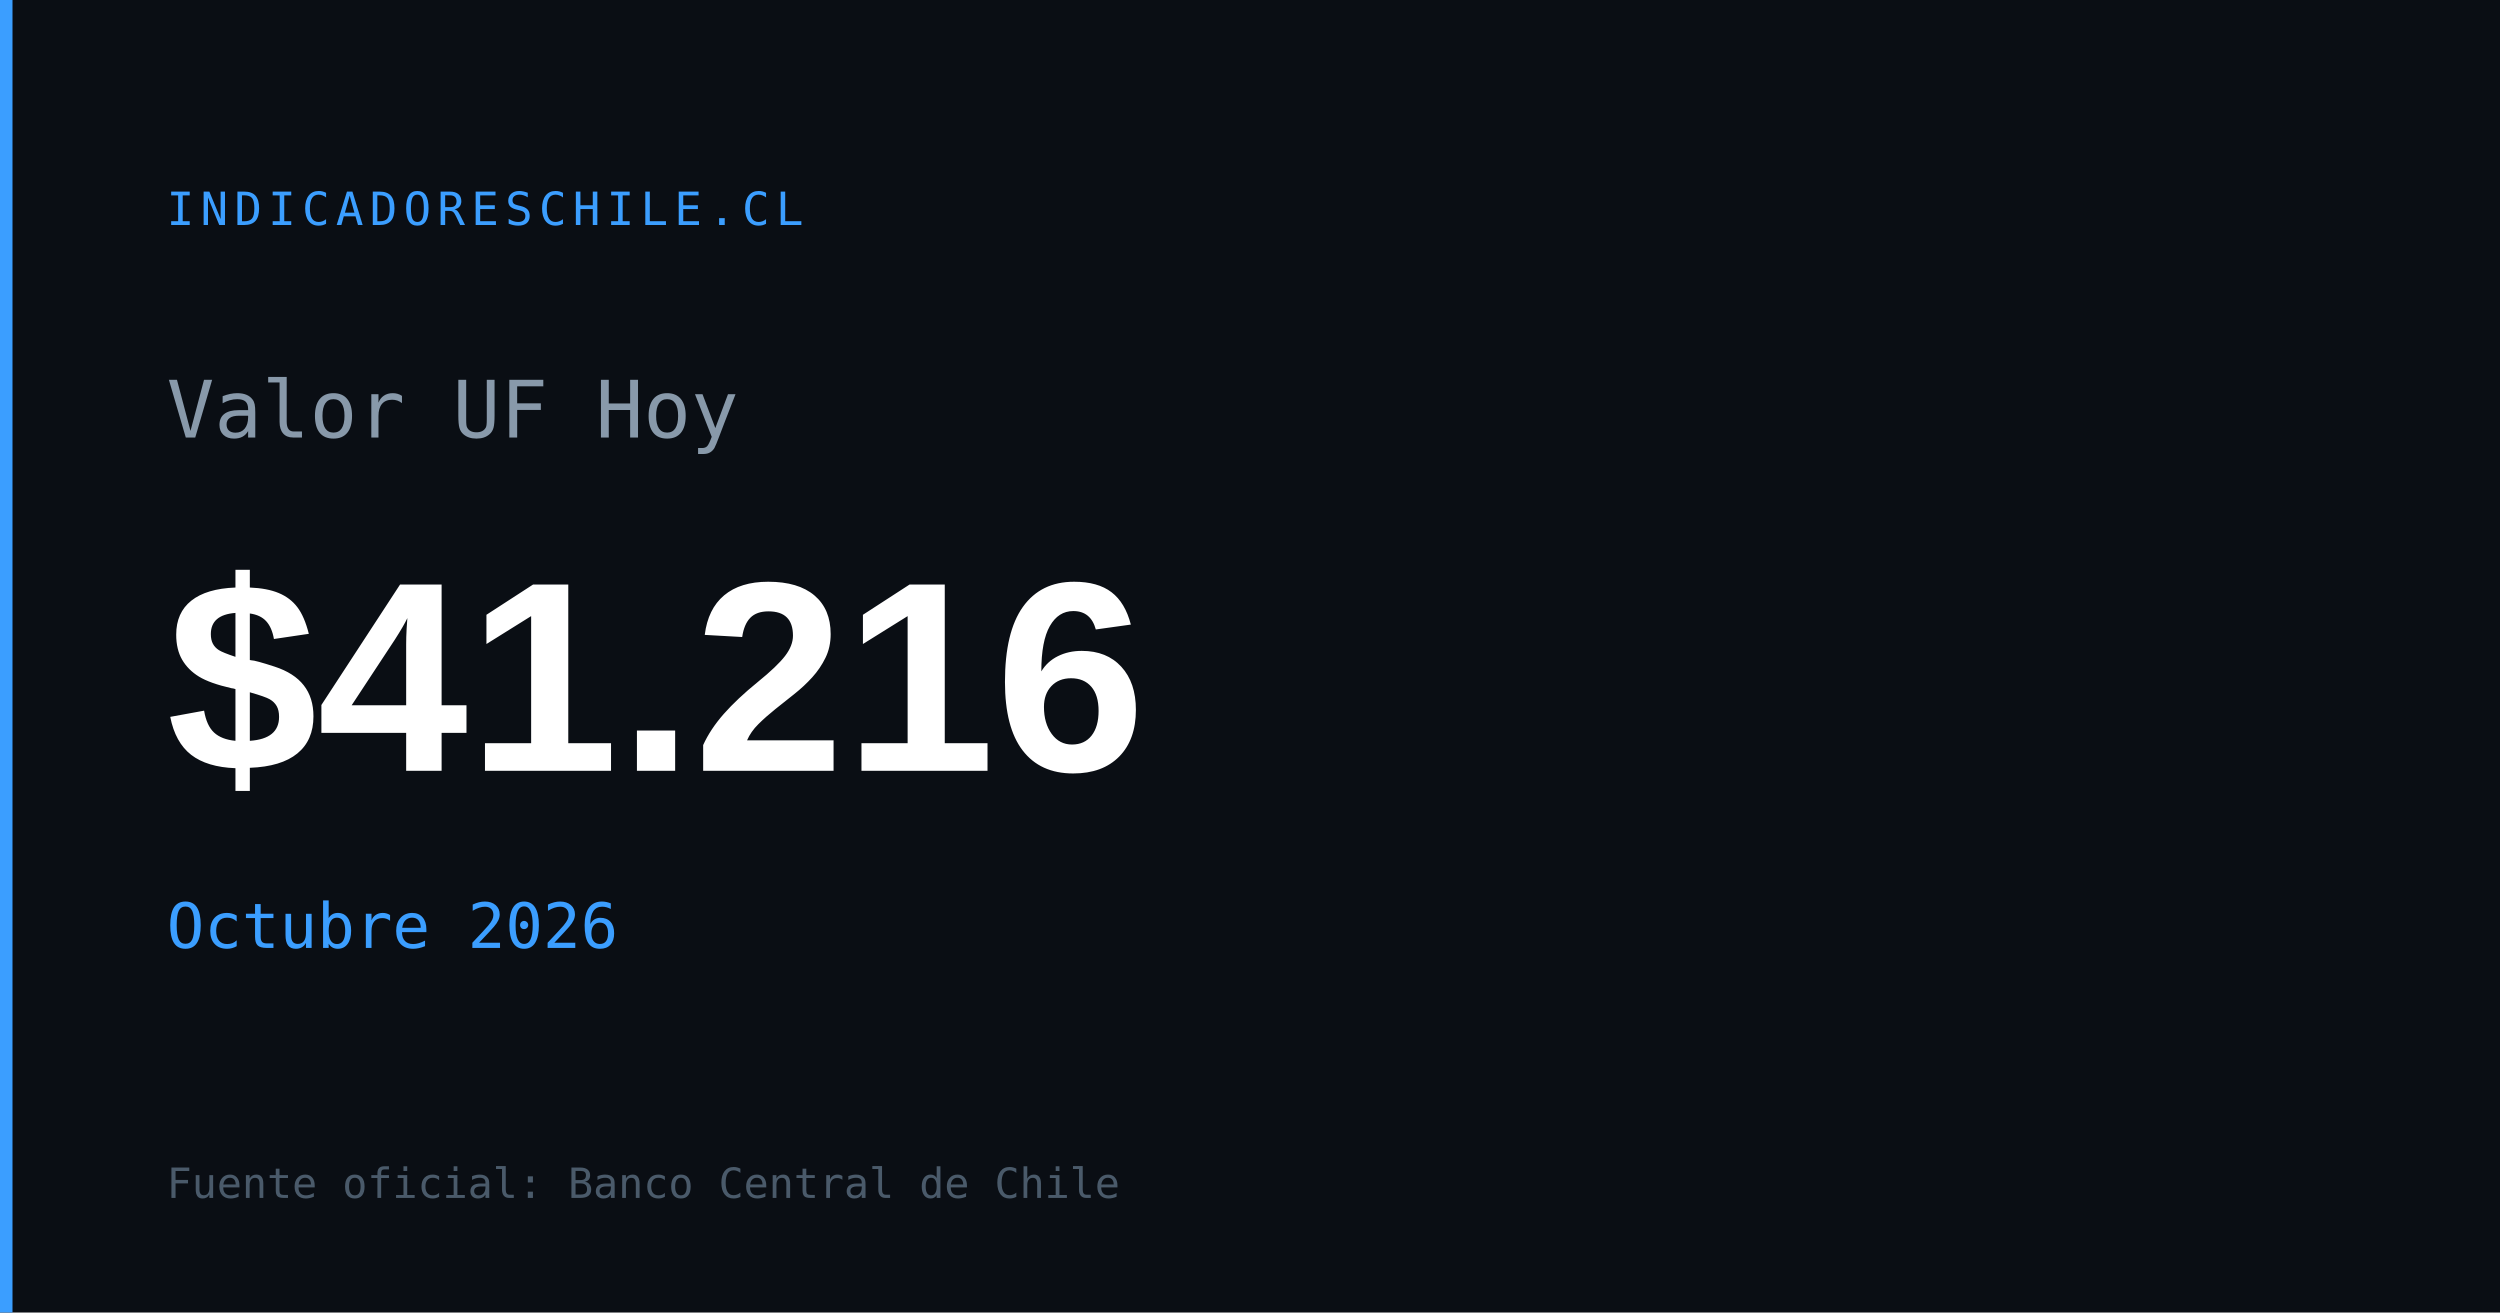
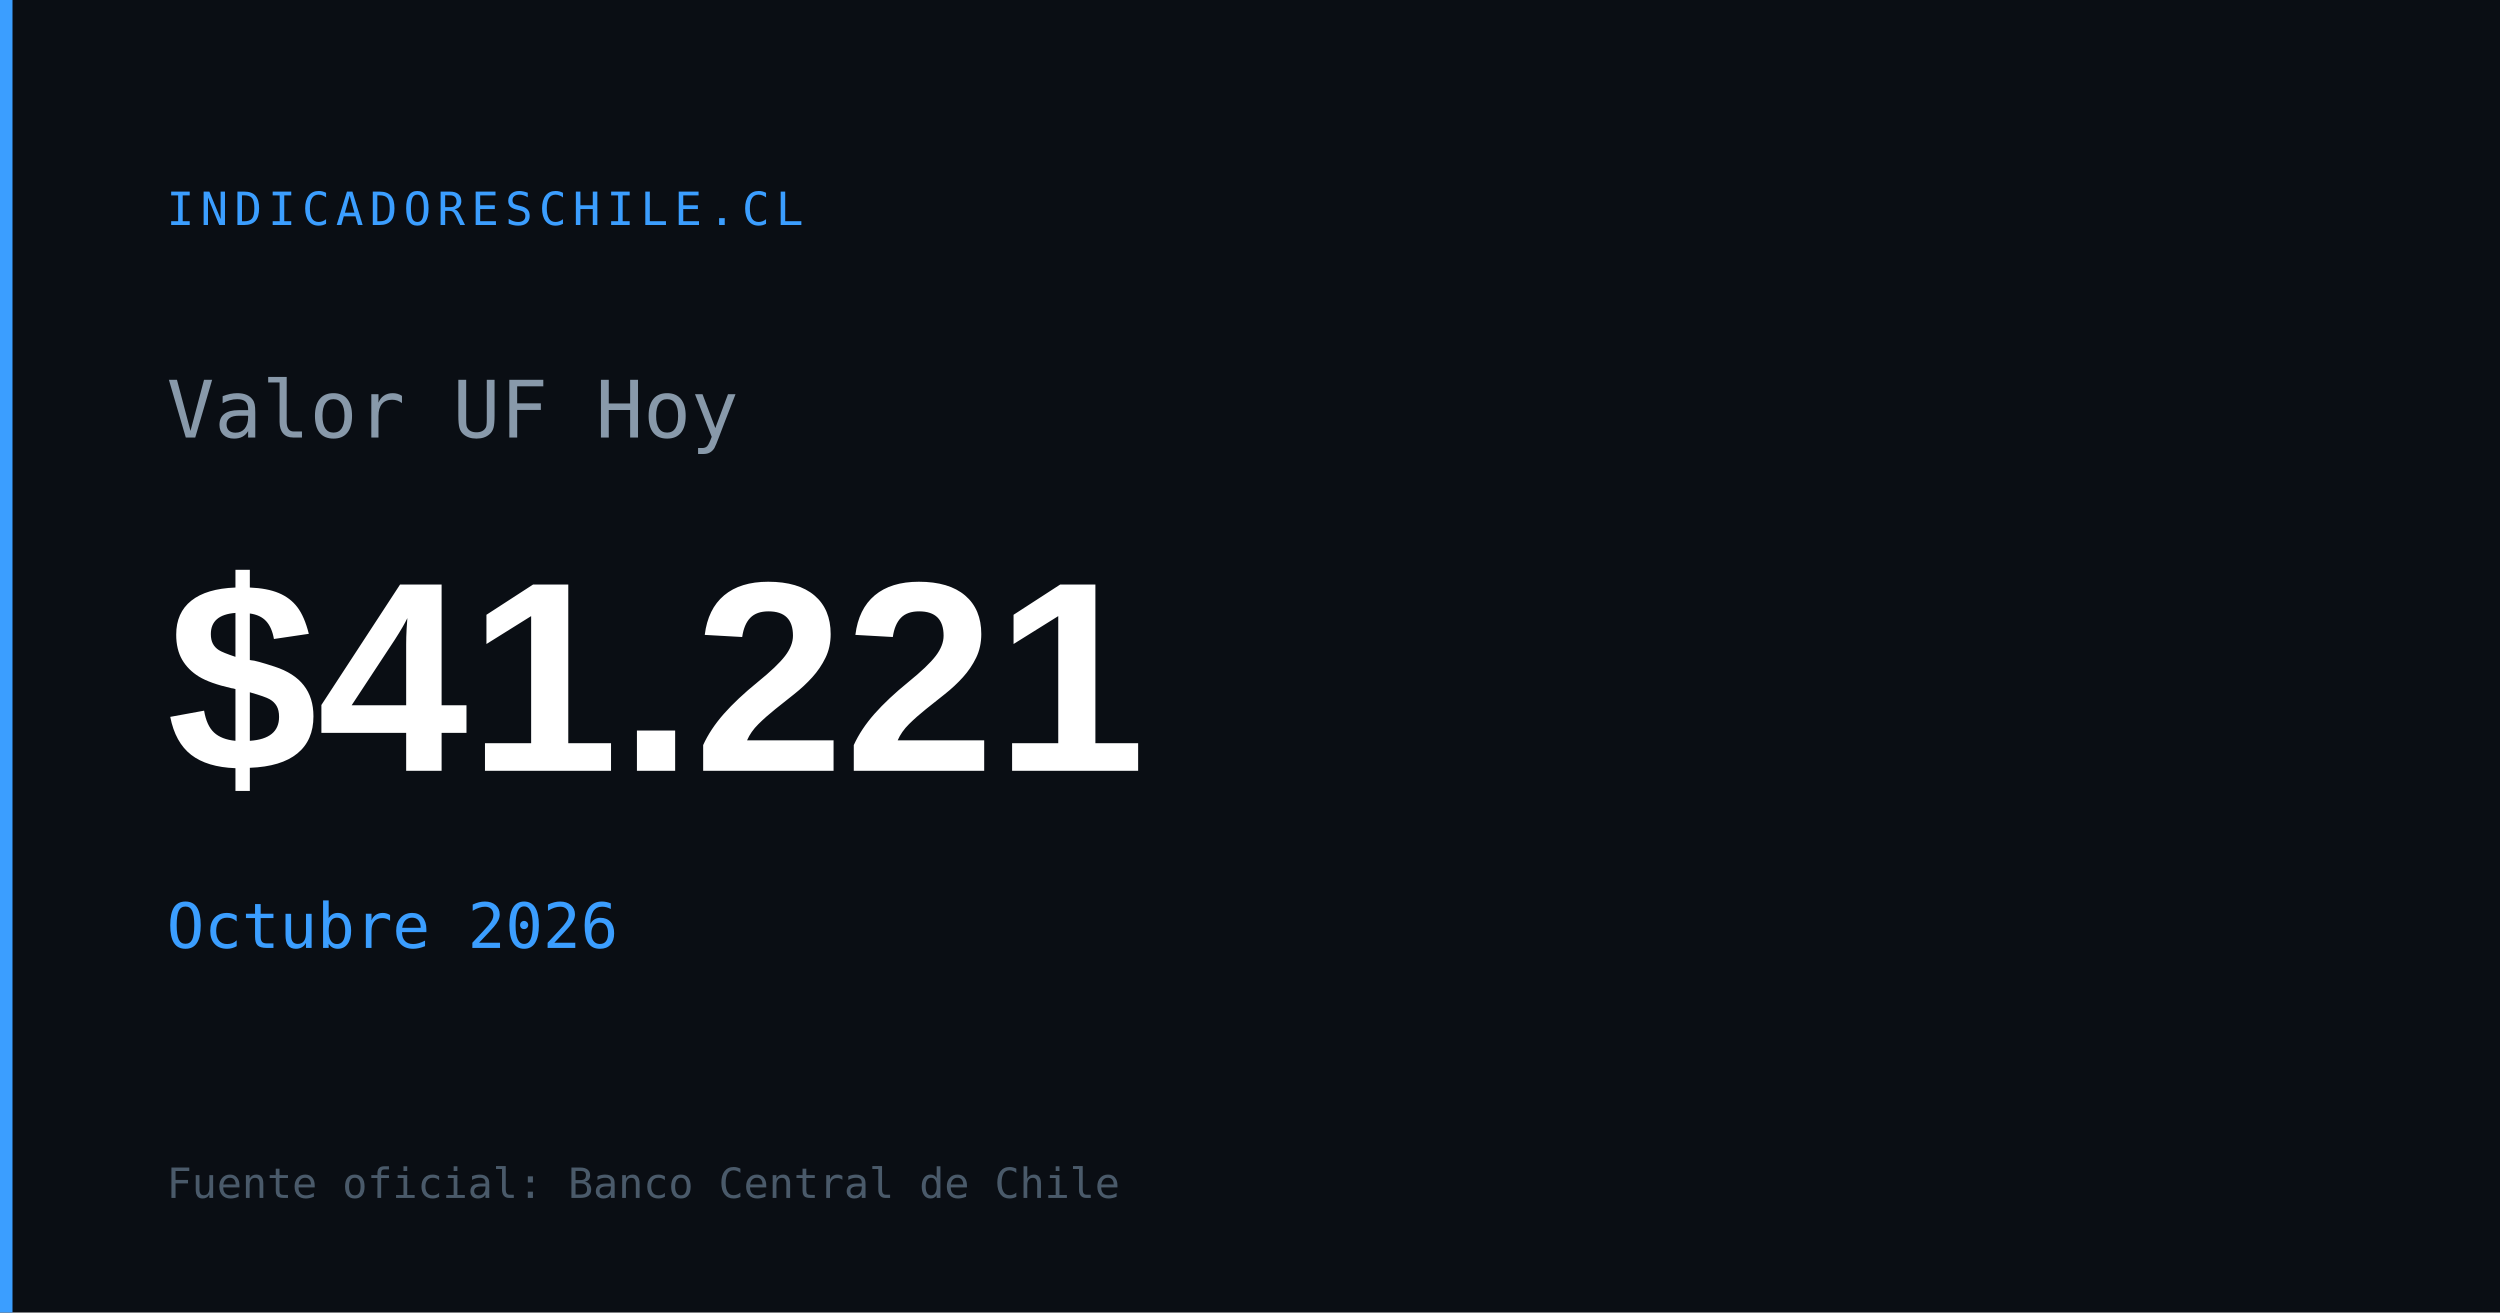
<svg xmlns="http://www.w3.org/2000/svg" width="1200" height="630" viewBox="0 0 1200 630">
  <rect width="1200" height="630" fill="#0a0e14" />
  <rect x="0" y="0" width="6" height="630" fill="#3b9eff" />
  <text x="80" y="108" font-family="monospace" font-size="22" fill="#3b9eff" letter-spacing="3">INDICADORESCHILE.CL</text>
  <text x="80" y="210" font-family="monospace" font-size="38" fill="#8899aa">Valor UF Hoy</text>
-   <text x="80" y="370" font-family="Arial,sans-serif" font-size="130" font-weight="700" fill="#ffffff" id="og-uf-val">$41.216</text>
+   <text x="80" y="370" font-family="Arial,sans-serif" font-size="130" font-weight="700" fill="#ffffff" id="og-uf-val">$41.221</text>
  <text x="80" y="455" font-family="monospace" font-size="30" fill="#3b9eff" id="og-uf-fecha">Octubre 2026</text>
  <text x="80" y="575" font-family="monospace" font-size="20" fill="#4a5a6a">Fuente oficial: Banco Central de Chile</text>
</svg>
